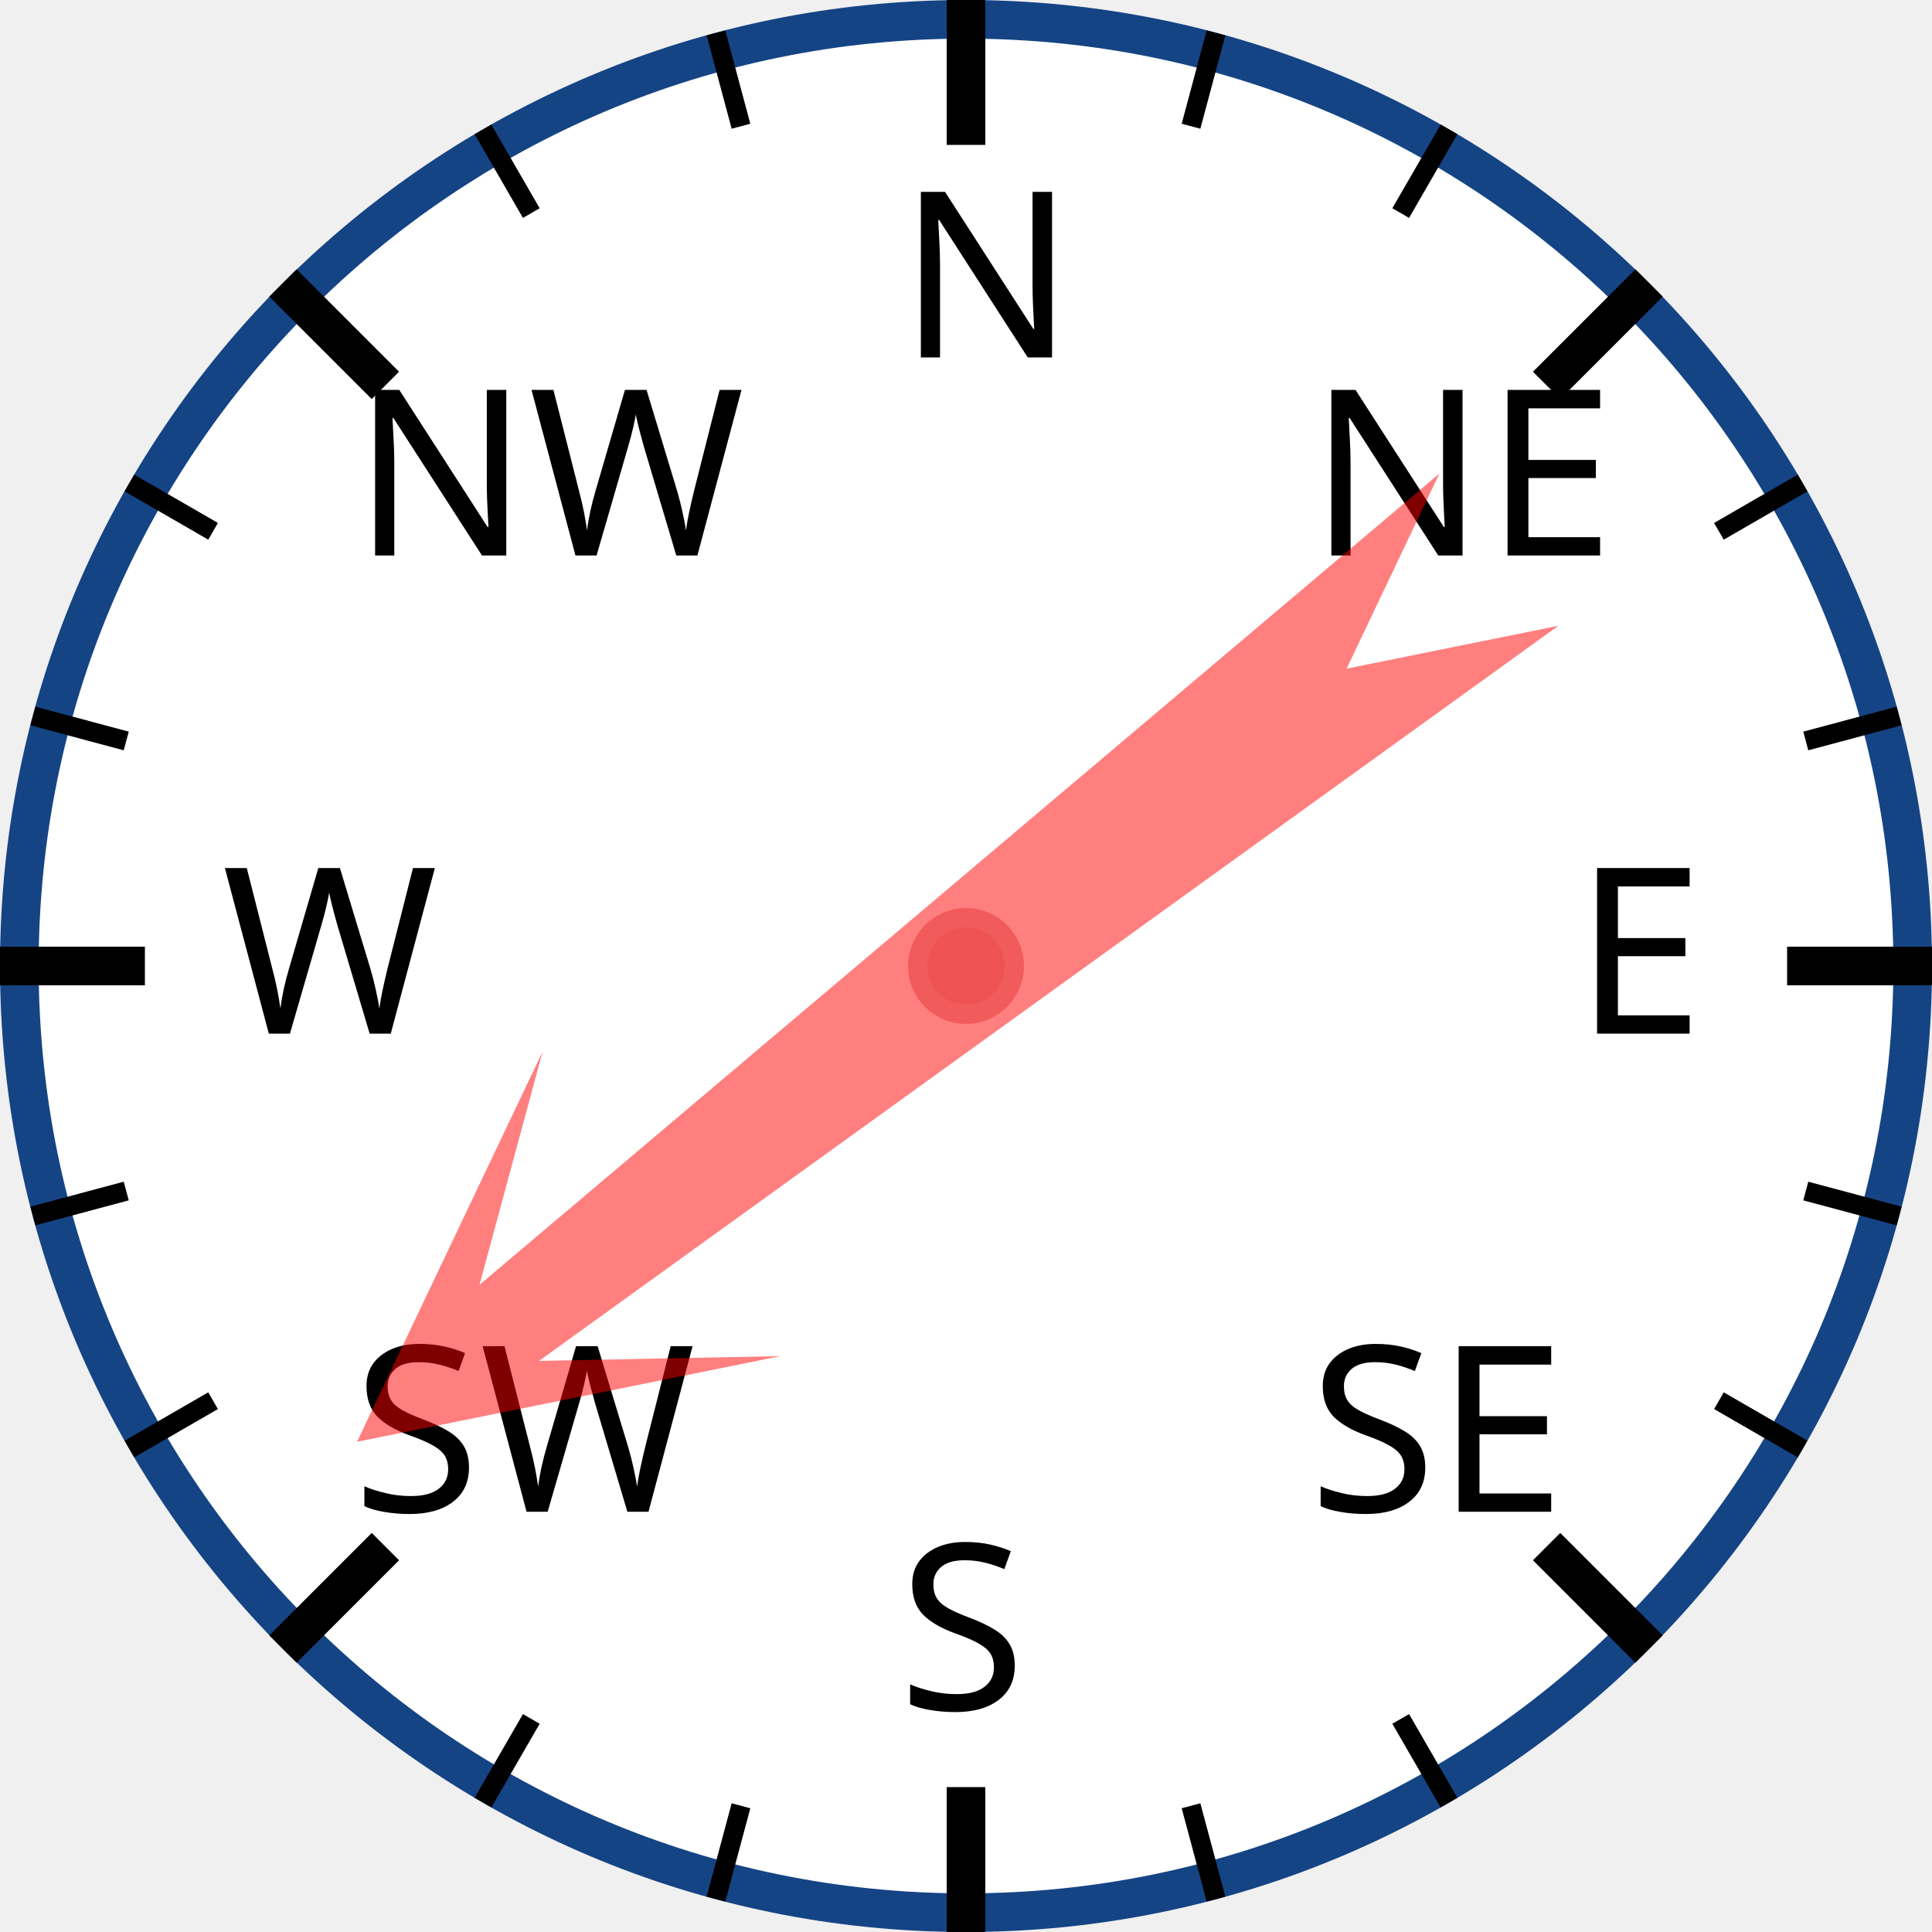
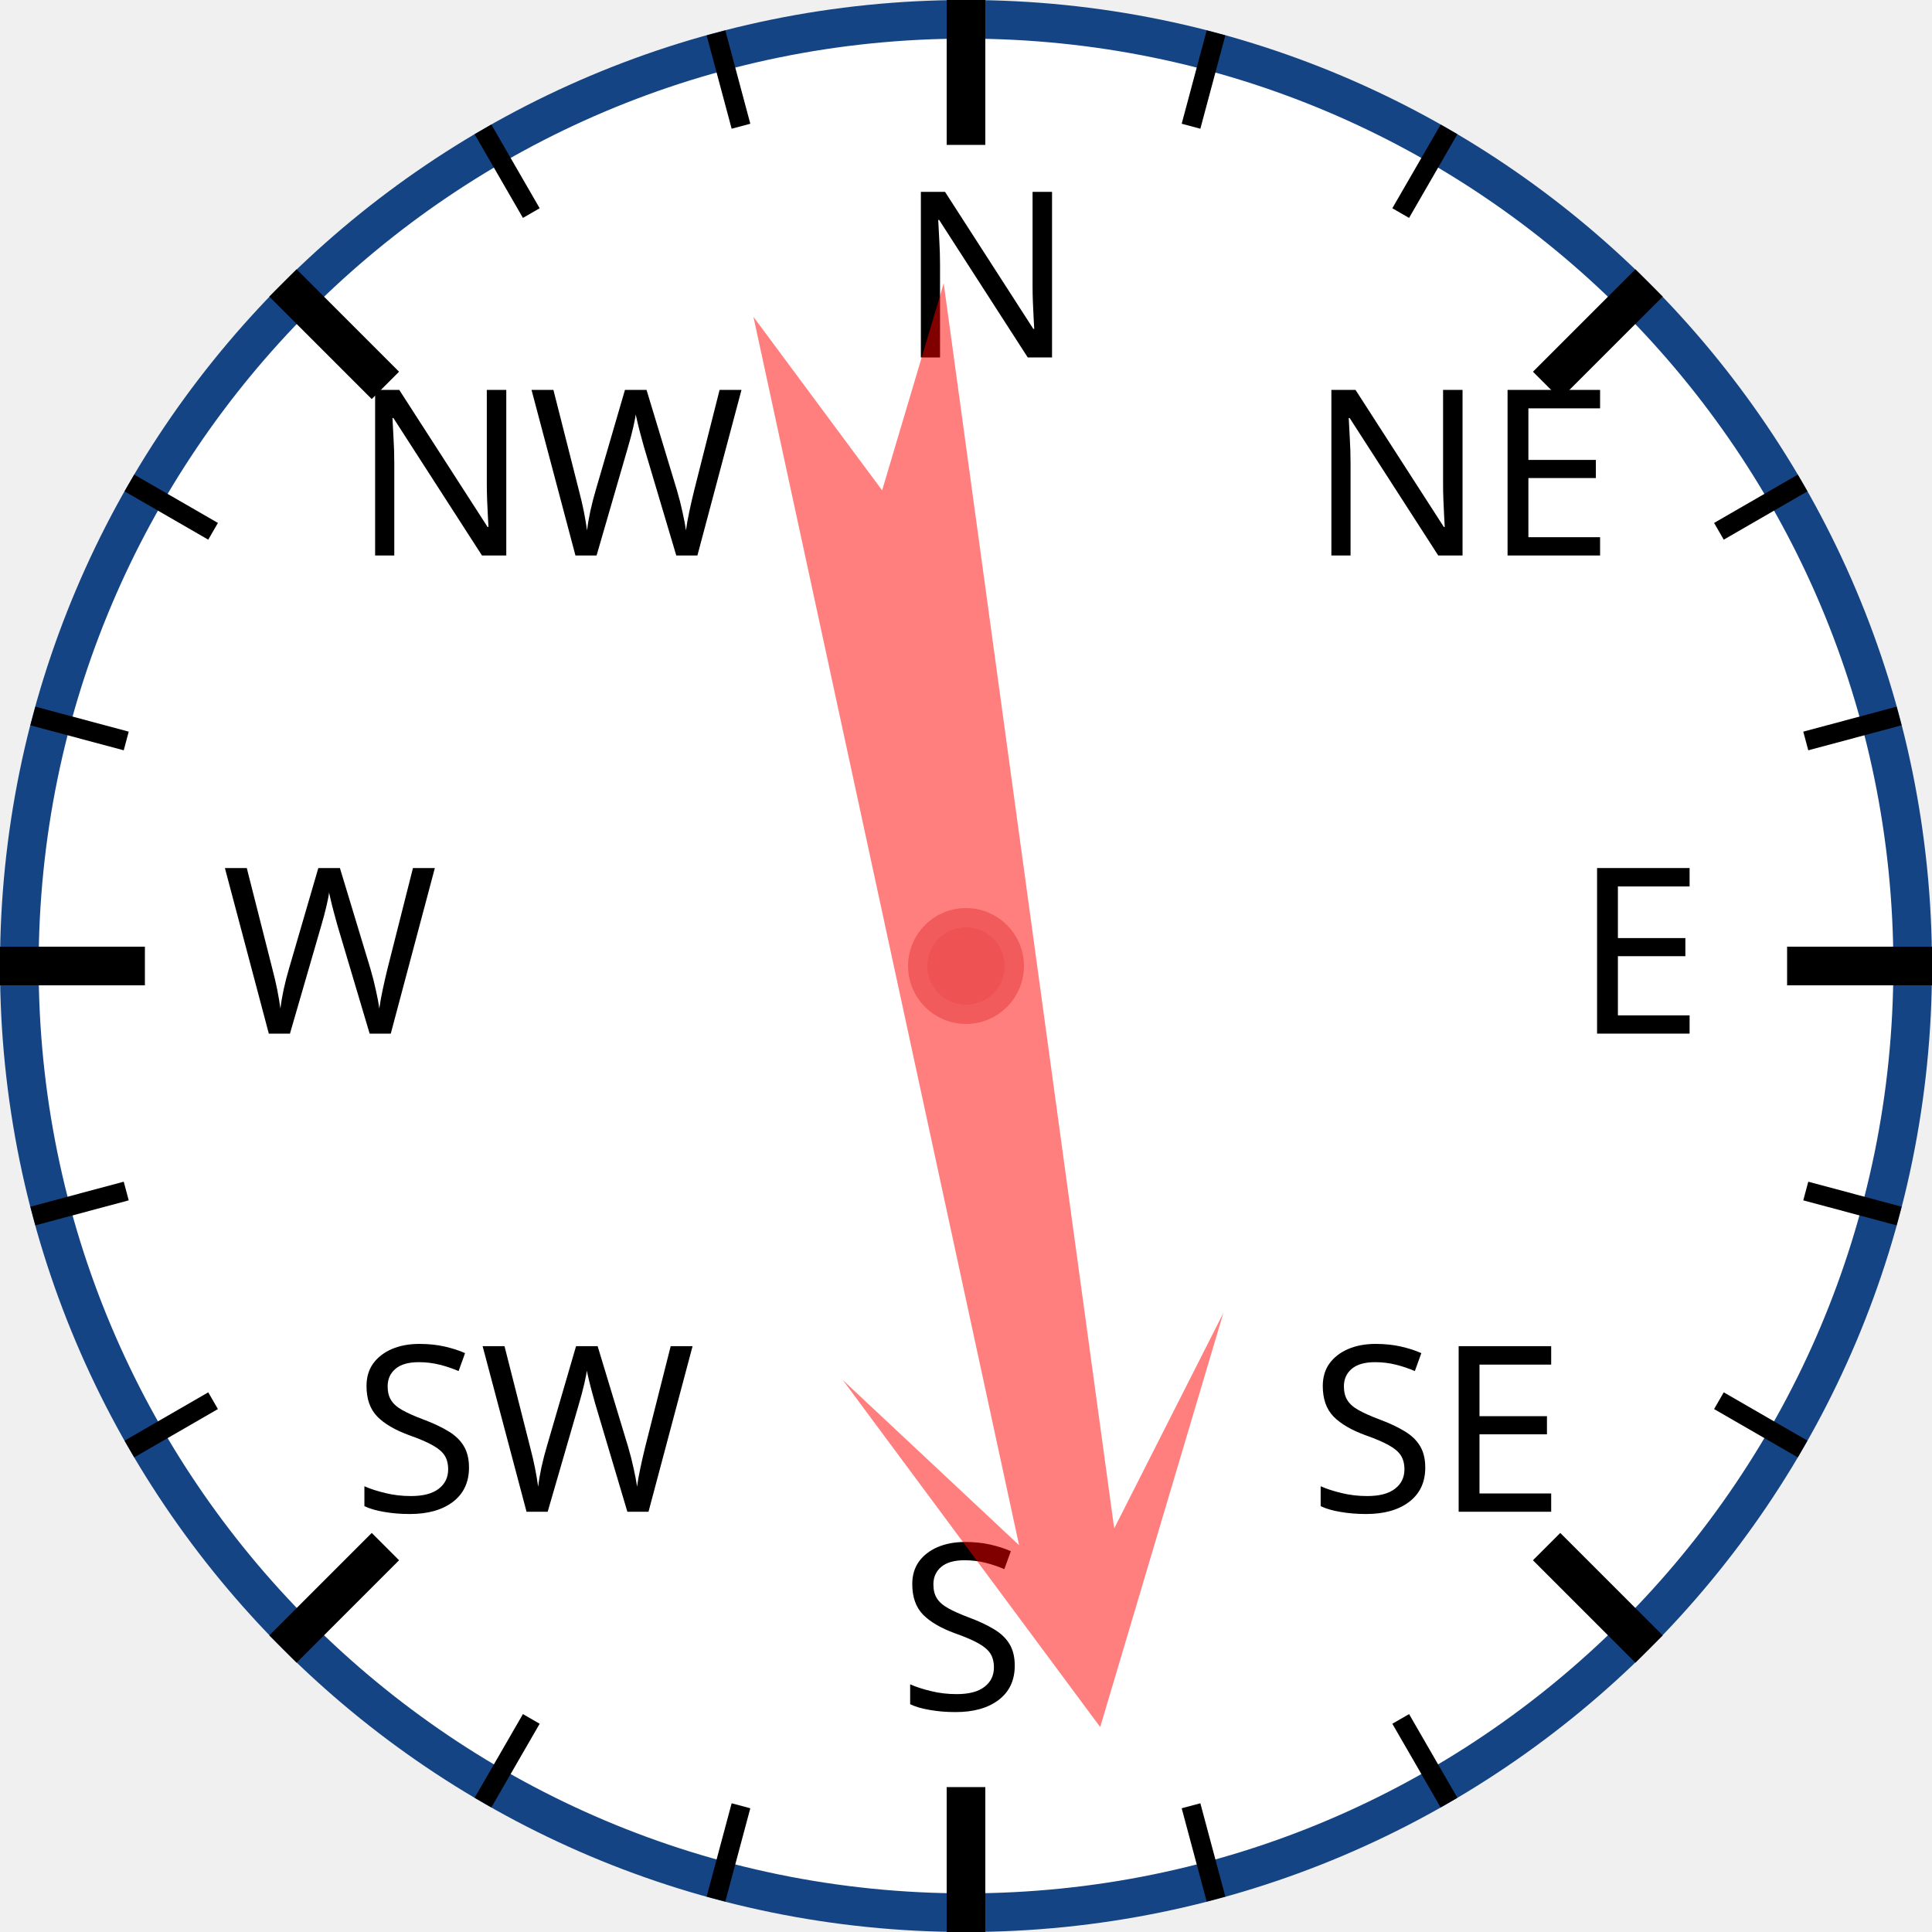
<svg xmlns="http://www.w3.org/2000/svg" width="120px" height="120px" viewBox="0 0 200 200">
  <circle cx="100" cy="100" r="98" style="fill: white; stroke: #154485; stroke-width: 4;" />
  <text x="93.0" y="37.0" style="font-family: sans-serif; font-size: 18pt;">N</text>
  <line x1="100.0" y1="0.0" x2="100.0" y2="15.0" style="stroke: black; stroke-width: 4;" />
  <line x1="74.118" y1="3.407" x2="76.706" y2="13.067" style="stroke: black; stroke-width: 2;" />
  <line x1="50" y1="13.397" x2="55" y2="22.058" style="stroke: black; stroke-width: 2;" />
  <text x="36.503" y="57.503" style="font-family: sans-serif; font-size: 18pt;">NW</text>
  <line x1="29.289" y1="29.289" x2="39.896" y2="39.896" style="stroke: black; stroke-width: 4;" />
  <line x1="13.397" y1="50" x2="22.058" y2="55" style="stroke: black; stroke-width: 2;" />
  <line x1="3.407" y1="74.118" x2="13.067" y2="76.706" style="stroke: black; stroke-width: 2;" />
  <text x="23.0" y="107.0" style="font-family: sans-serif; font-size: 18pt;">W</text>
  <line x1="0.0" y1="100.0" x2="15.0" y2="100.0" style="stroke: black; stroke-width: 4;" />
  <line x1="3.407" y1="125.882" x2="13.067" y2="123.294" style="stroke: black; stroke-width: 2;" />
  <line x1="13.397" y1="150" x2="22.058" y2="145" style="stroke: black; stroke-width: 2;" />
  <text x="36.503" y="156.497" style="font-family: sans-serif; font-size: 18pt;">SW</text>
  <line x1="29.289" y1="170.711" x2="39.896" y2="160.104" style="stroke: black; stroke-width: 4;" />
  <line x1="50" y1="186.603" x2="55" y2="177.942" style="stroke: black; stroke-width: 2;" />
  <line x1="74.118" y1="196.593" x2="76.706" y2="186.933" style="stroke: black; stroke-width: 2;" />
  <text x="93" y="177.0" style="font-family: sans-serif; font-size: 18pt;">S</text>
  <line x1="100" y1="200.0" x2="100" y2="185.0" style="stroke: black; stroke-width: 4;" />
  <line x1="125.882" y1="196.593" x2="123.294" y2="186.933" style="stroke: black; stroke-width: 2;" />
  <line x1="150.0" y1="186.603" x2="145.0" y2="177.942" style="stroke: black; stroke-width: 2;" />
  <text x="135.497" y="156.497" style="font-family: sans-serif; font-size: 18pt;">SE</text>
  <line x1="170.711" y1="170.711" x2="160.104" y2="160.104" style="stroke: black; stroke-width: 4;" />
  <line x1="186.603" y1="150" x2="177.942" y2="145" style="stroke: black; stroke-width: 2;" />
  <line x1="196.593" y1="125.882" x2="186.933" y2="123.294" style="stroke: black; stroke-width: 2;" />
  <text x="163.0" y="107" style="font-family: sans-serif; font-size: 18pt;">E</text>
  <line x1="200.0" y1="100" x2="185.0" y2="100" style="stroke: black; stroke-width: 4;" />
  <line x1="196.593" y1="74.118" x2="186.933" y2="76.706" style="stroke: black; stroke-width: 2;" />
  <line x1="186.603" y1="50" x2="177.942" y2="55" style="stroke: black; stroke-width: 2;" />
  <text x="135.497" y="57.503" style="font-family: sans-serif; font-size: 18pt;">NE</text>
  <line x1="170.711" y1="29.289" x2="160.104" y2="39.896" style="stroke: black; stroke-width: 4;" />
  <line x1="150" y1="13.397" x2="145" y2="22.058" style="stroke: black; stroke-width: 2;" />
  <line x1="125.882" y1="3.407" x2="123.294" y2="13.067" style="stroke: black; stroke-width: 2;" />
-   <polygon points="100 20 120 60 105 40 110 170 100 150 90 170 95 40 80 60" style="fill: red; fill-opacity: 0.5;" transform="rotate(232,100,100)" />
+   <polygon points="100 20 120 60 105 40 110 170 100 150 90 170 95 40 80 60" style="fill: red; fill-opacity: 0.5;" transform="rotate(170,100,100)" />
  <circle cx="100" cy="100" r="5" style="fill: #EE5252; stroke: #F25B5B; stroke-width: 2;" />
</svg>
